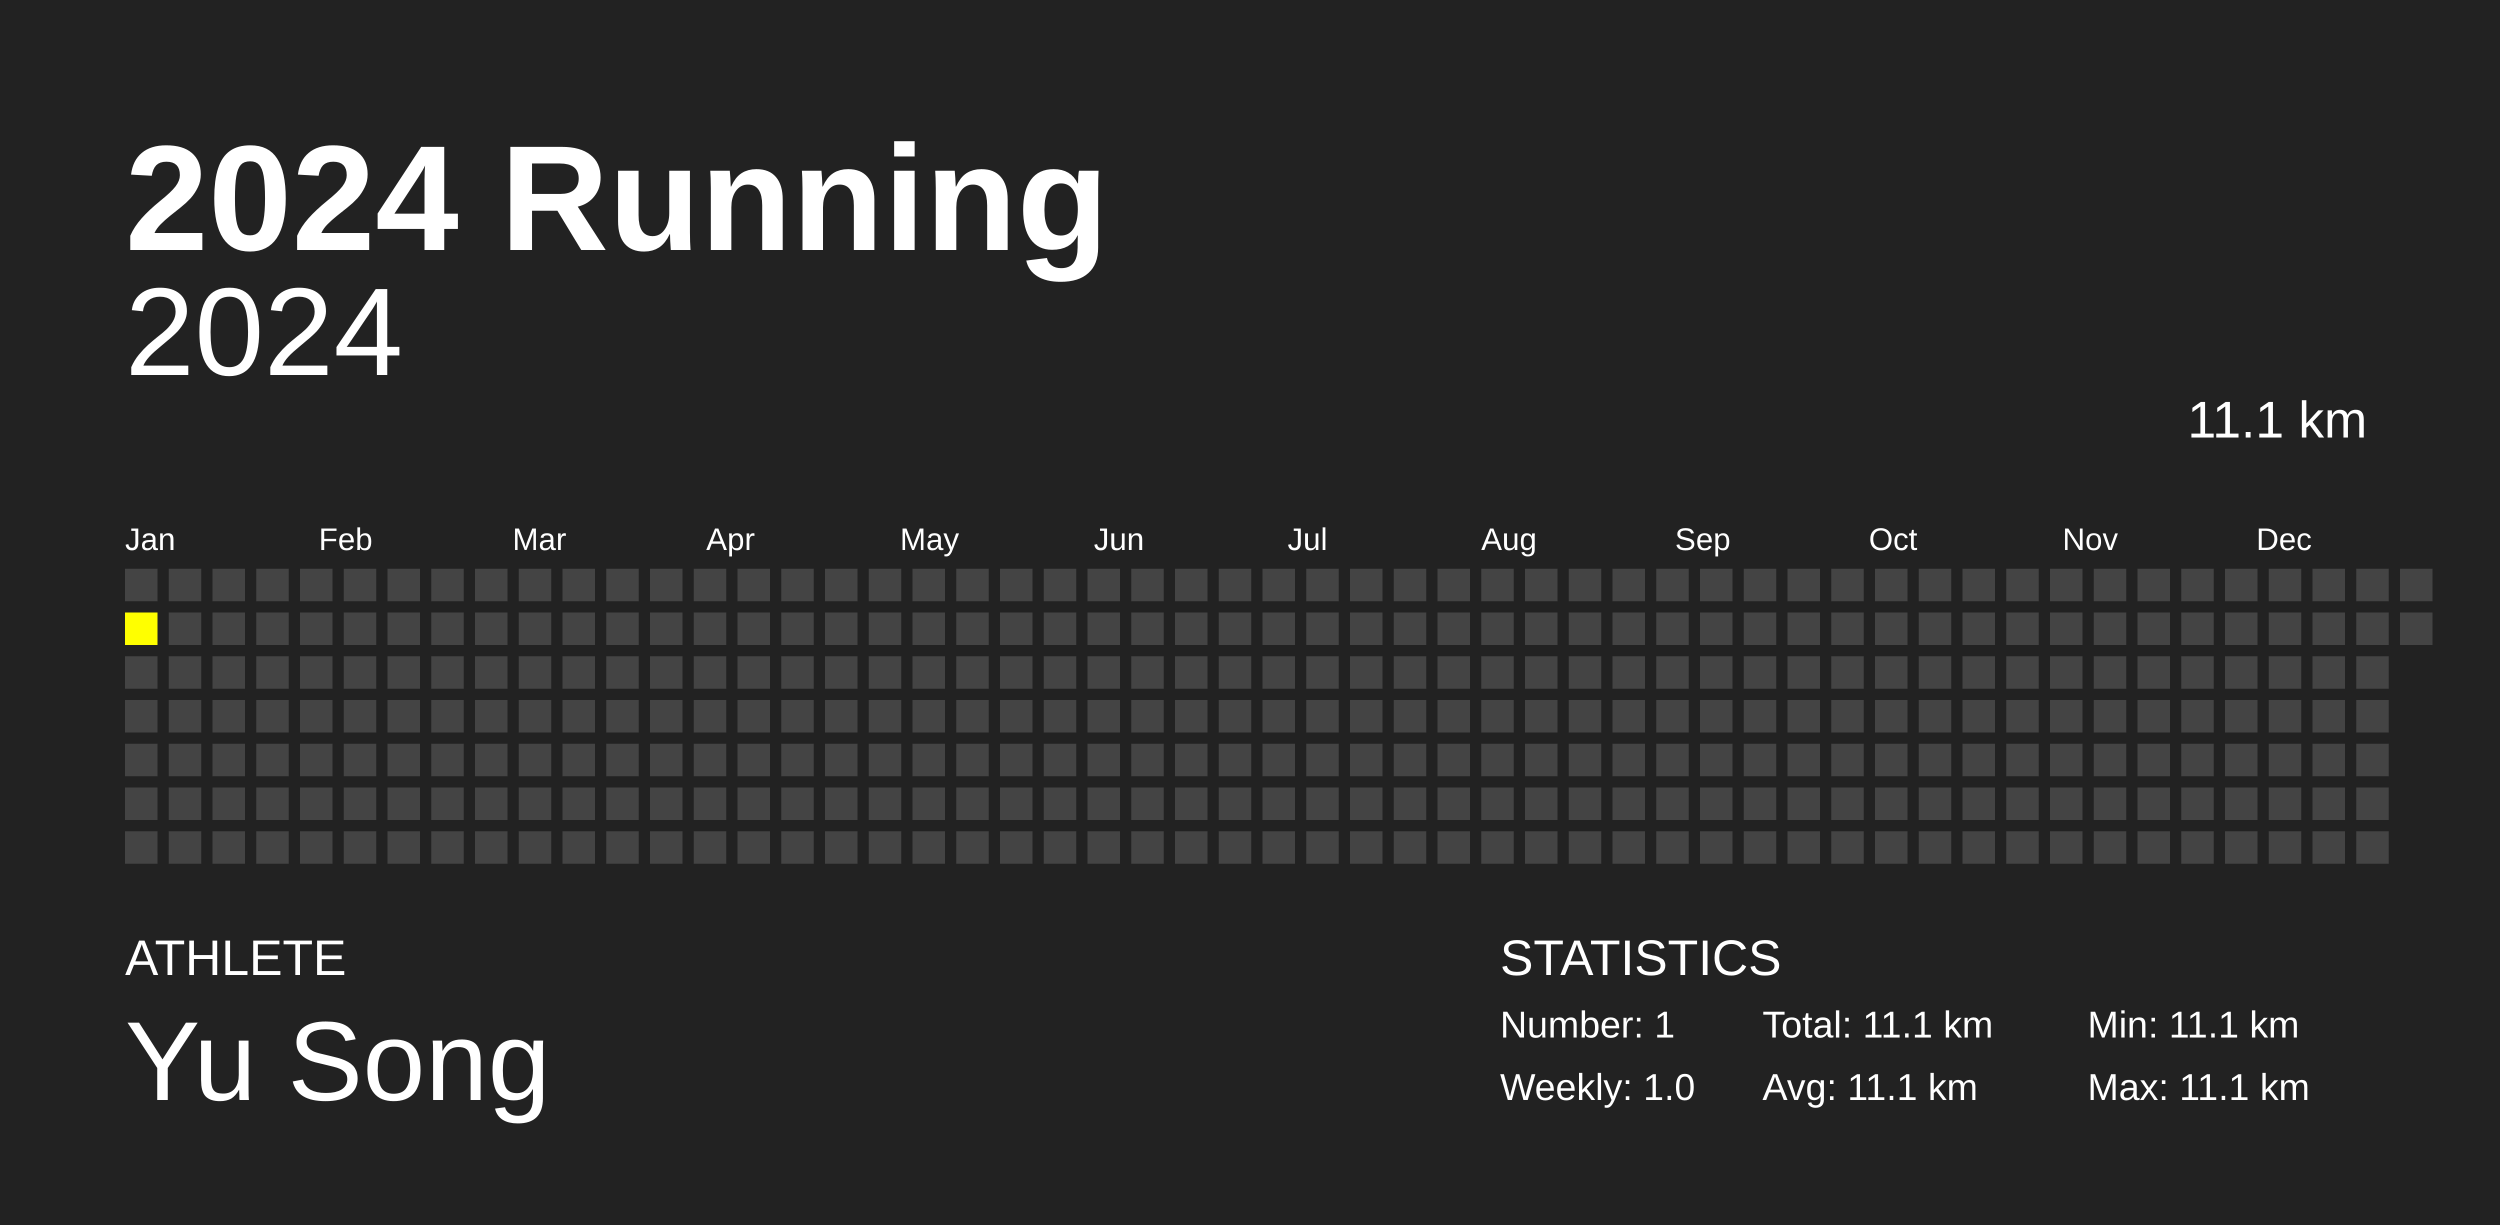
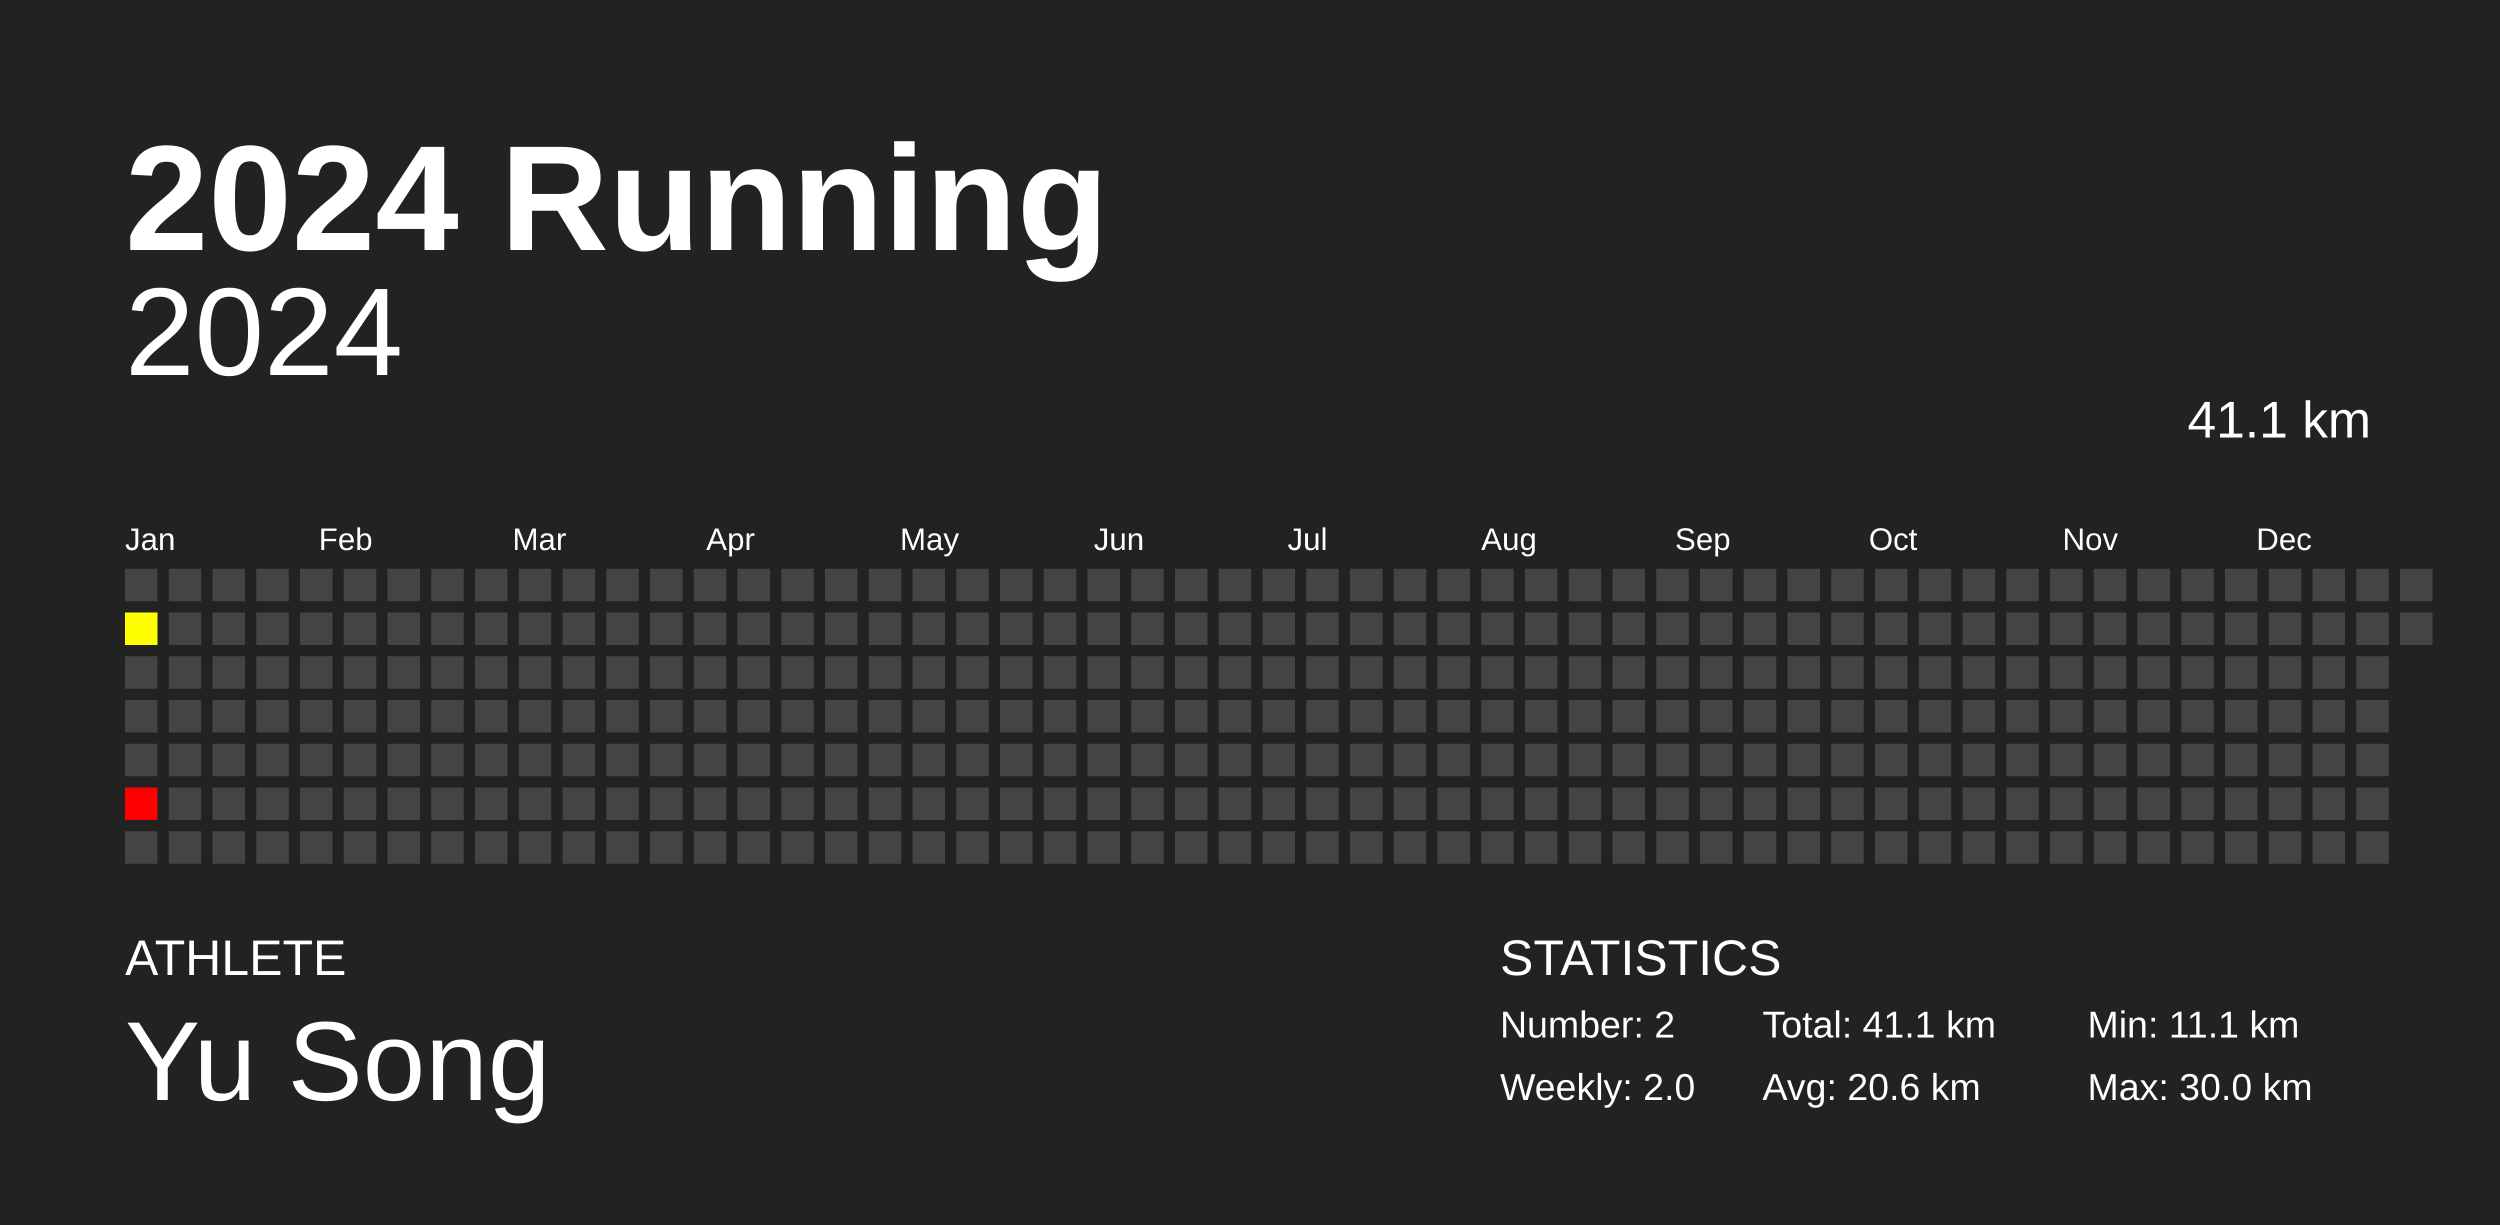
<svg xmlns="http://www.w3.org/2000/svg" baseProfile="full" height="98mm" version="1.1" viewBox="0,0,200,98" width="200mm">
  <defs />
  <rect fill="#222222" height="98" width="200" x="0" y="0" />
  <text fill="#FFFFFF" style="font-size:12px; font-family:Arial; font-weight:bold;" x="10" y="20">2024 Running</text>
  <text fill="#FFFFFF" style="font-size:4px; font-family:Arial" x="10" y="78">ATHLETE</text>
  <text fill="#FFFFFF" style="font-size:9px; font-family:Arial" x="10" y="88">Yu Song</text>
  <text fill="#FFFFFF" style="font-size:4px; font-family:Arial" x="120" y="78">STATISTICS</text>
-   <text fill="#FFFFFF" style="font-size:3px; font-family:Arial" x="120" y="83">Number: 1</text>
-   <text fill="#FFFFFF" style="font-size:3px; font-family:Arial" x="120" y="88">Weekly: 1.0</text>
-   <text fill="#FFFFFF" style="font-size:3px; font-family:Arial" x="141" y="83">Total: 11.1 km</text>
-   <text fill="#FFFFFF" style="font-size:3px; font-family:Arial" x="141" y="88">Avg: 11.1 km</text>
+   <text fill="#FFFFFF" style="font-size:3px; font-family:Arial" x="120" y="83">Number: 2</text>
+   <text fill="#FFFFFF" style="font-size:3px; font-family:Arial" x="120" y="88">Weekly: 2.0</text>
+   <text fill="#FFFFFF" style="font-size:3px; font-family:Arial" x="141" y="83">Total: 41.1 km</text>
+   <text fill="#FFFFFF" style="font-size:3px; font-family:Arial" x="141" y="88">Avg: 20.6 km</text>
  <text fill="#FFFFFF" style="font-size:3px; font-family:Arial" x="167" y="83">Min: 11.1 km</text>
-   <text fill="#FFFFFF" style="font-size:3px; font-family:Arial" x="167" y="88">Max: 11.1 km</text>
+   <text fill="#FFFFFF" style="font-size:3px; font-family:Arial" x="167" y="88">Max: 30.0 km</text>
  <text alignment-baseline="hanging" fill="#FFFFFF" style="font-size:10.0px; font-family:Arial;" x="10" y="30">2024</text>
-   <text alignment-baseline="hanging" fill="#FFFFFF" style="font-size:4.125px; font-family:Arial;" x="175" y="35">11.1 km</text>
+   <text alignment-baseline="hanging" fill="#FFFFFF" style="font-size:4.125px; font-family:Arial;" x="175" y="35">41.1 km</text>
  <text fill="#FFFFFF" style="font-size:2.5px; font-family:Arial" x="10.0" y="44">Jan</text>
  <text fill="#FFFFFF" style="font-size:2.5px; font-family:Arial" x="25.5" y="44">Feb</text>
  <text fill="#FFFFFF" style="font-size:2.5px; font-family:Arial" x="41.0" y="44">Mar</text>
  <text fill="#FFFFFF" style="font-size:2.5px; font-family:Arial" x="56.5" y="44">Apr</text>
  <text fill="#FFFFFF" style="font-size:2.5px; font-family:Arial" x="72.0" y="44">May</text>
  <text fill="#FFFFFF" style="font-size:2.5px; font-family:Arial" x="87.5" y="44">Jun</text>
  <text fill="#FFFFFF" style="font-size:2.5px; font-family:Arial" x="103.0" y="44">Jul</text>
  <text fill="#FFFFFF" style="font-size:2.5px; font-family:Arial" x="118.5" y="44">Aug</text>
  <text fill="#FFFFFF" style="font-size:2.5px; font-family:Arial" x="134.0" y="44">Sep</text>
  <text fill="#FFFFFF" style="font-size:2.5px; font-family:Arial" x="149.5" y="44">Oct</text>
  <text fill="#FFFFFF" style="font-size:2.5px; font-family:Arial" x="165.0" y="44">Nov</text>
  <text fill="#FFFFFF" style="font-size:2.5px; font-family:Arial" x="180.5" y="44">Dec</text>
  <rect fill="#444444" height="2.6" width="2.6" x="10.0" y="45.5" />
-   <rect fill="yellow" height="2.6" width="2.6" x="10.0" y="49.0" />
+   <rect fill="#ffff00" height="2.6" width="2.6" x="10.0" y="49.0" />
  <rect fill="#444444" height="2.6" width="2.6" x="10.0" y="52.5" />
  <rect fill="#444444" height="2.6" width="2.6" x="10.0" y="56.0" />
  <rect fill="#444444" height="2.6" width="2.6" x="10.0" y="59.5" />
-   <rect fill="#444444" height="2.6" width="2.6" x="10.0" y="63.0" />
+   <rect fill="red" height="2.6" width="2.6" x="10.0" y="63.0" />
  <rect fill="#444444" height="2.6" width="2.6" x="10.0" y="66.5" />
  <rect fill="#444444" height="2.6" width="2.6" x="13.5" y="45.5" />
  <rect fill="#444444" height="2.6" width="2.6" x="13.5" y="49.0" />
  <rect fill="#444444" height="2.6" width="2.6" x="13.5" y="52.5" />
  <rect fill="#444444" height="2.6" width="2.6" x="13.5" y="56.0" />
  <rect fill="#444444" height="2.6" width="2.6" x="13.5" y="59.5" />
  <rect fill="#444444" height="2.6" width="2.6" x="13.5" y="63.0" />
  <rect fill="#444444" height="2.6" width="2.6" x="13.5" y="66.5" />
  <rect fill="#444444" height="2.6" width="2.6" x="17.0" y="45.5" />
  <rect fill="#444444" height="2.6" width="2.6" x="17.0" y="49.0" />
  <rect fill="#444444" height="2.6" width="2.6" x="17.0" y="52.5" />
  <rect fill="#444444" height="2.6" width="2.6" x="17.0" y="56.0" />
  <rect fill="#444444" height="2.6" width="2.6" x="17.0" y="59.5" />
  <rect fill="#444444" height="2.6" width="2.6" x="17.0" y="63.0" />
  <rect fill="#444444" height="2.6" width="2.6" x="17.0" y="66.5" />
  <rect fill="#444444" height="2.6" width="2.6" x="20.5" y="45.5" />
  <rect fill="#444444" height="2.6" width="2.6" x="20.5" y="49.0" />
  <rect fill="#444444" height="2.6" width="2.6" x="20.5" y="52.5" />
  <rect fill="#444444" height="2.6" width="2.6" x="20.5" y="56.0" />
  <rect fill="#444444" height="2.6" width="2.6" x="20.5" y="59.5" />
  <rect fill="#444444" height="2.6" width="2.6" x="20.5" y="63.0" />
  <rect fill="#444444" height="2.6" width="2.6" x="20.5" y="66.5" />
  <rect fill="#444444" height="2.6" width="2.6" x="24.0" y="45.5" />
  <rect fill="#444444" height="2.6" width="2.6" x="24.0" y="49.0" />
  <rect fill="#444444" height="2.6" width="2.6" x="24.0" y="52.5" />
  <rect fill="#444444" height="2.6" width="2.6" x="24.0" y="56.0" />
  <rect fill="#444444" height="2.6" width="2.6" x="24.0" y="59.5" />
  <rect fill="#444444" height="2.6" width="2.6" x="24.0" y="63.0" />
  <rect fill="#444444" height="2.6" width="2.6" x="24.0" y="66.5" />
  <rect fill="#444444" height="2.6" width="2.6" x="27.5" y="45.5" />
  <rect fill="#444444" height="2.6" width="2.6" x="27.5" y="49.0" />
  <rect fill="#444444" height="2.6" width="2.6" x="27.5" y="52.5" />
  <rect fill="#444444" height="2.6" width="2.6" x="27.5" y="56.0" />
  <rect fill="#444444" height="2.6" width="2.6" x="27.5" y="59.5" />
  <rect fill="#444444" height="2.6" width="2.6" x="27.5" y="63.0" />
  <rect fill="#444444" height="2.6" width="2.6" x="27.5" y="66.5" />
  <rect fill="#444444" height="2.6" width="2.6" x="31.0" y="45.5" />
  <rect fill="#444444" height="2.6" width="2.6" x="31.0" y="49.0" />
  <rect fill="#444444" height="2.6" width="2.6" x="31.0" y="52.5" />
  <rect fill="#444444" height="2.6" width="2.6" x="31.0" y="56.0" />
  <rect fill="#444444" height="2.6" width="2.6" x="31.0" y="59.5" />
  <rect fill="#444444" height="2.6" width="2.6" x="31.0" y="63.0" />
  <rect fill="#444444" height="2.6" width="2.6" x="31.0" y="66.5" />
  <rect fill="#444444" height="2.6" width="2.6" x="34.5" y="45.5" />
  <rect fill="#444444" height="2.6" width="2.6" x="34.5" y="49.0" />
  <rect fill="#444444" height="2.6" width="2.6" x="34.5" y="52.5" />
  <rect fill="#444444" height="2.6" width="2.6" x="34.5" y="56.0" />
  <rect fill="#444444" height="2.6" width="2.6" x="34.5" y="59.5" />
  <rect fill="#444444" height="2.6" width="2.6" x="34.5" y="63.0" />
  <rect fill="#444444" height="2.6" width="2.6" x="34.5" y="66.5" />
  <rect fill="#444444" height="2.6" width="2.6" x="38.0" y="45.5" />
  <rect fill="#444444" height="2.6" width="2.6" x="38.0" y="49.0" />
  <rect fill="#444444" height="2.6" width="2.6" x="38.0" y="52.5" />
  <rect fill="#444444" height="2.6" width="2.6" x="38.0" y="56.0" />
  <rect fill="#444444" height="2.6" width="2.6" x="38.0" y="59.5" />
  <rect fill="#444444" height="2.6" width="2.6" x="38.0" y="63.0" />
  <rect fill="#444444" height="2.6" width="2.6" x="38.0" y="66.5" />
  <rect fill="#444444" height="2.6" width="2.6" x="41.5" y="45.5" />
  <rect fill="#444444" height="2.6" width="2.6" x="41.5" y="49.0" />
  <rect fill="#444444" height="2.6" width="2.6" x="41.5" y="52.5" />
  <rect fill="#444444" height="2.6" width="2.6" x="41.5" y="56.0" />
  <rect fill="#444444" height="2.6" width="2.6" x="41.5" y="59.5" />
  <rect fill="#444444" height="2.6" width="2.6" x="41.5" y="63.0" />
  <rect fill="#444444" height="2.6" width="2.6" x="41.5" y="66.5" />
  <rect fill="#444444" height="2.6" width="2.6" x="45.0" y="45.5" />
  <rect fill="#444444" height="2.6" width="2.6" x="45.0" y="49.0" />
  <rect fill="#444444" height="2.6" width="2.6" x="45.0" y="52.5" />
  <rect fill="#444444" height="2.6" width="2.6" x="45.0" y="56.0" />
  <rect fill="#444444" height="2.6" width="2.6" x="45.0" y="59.5" />
  <rect fill="#444444" height="2.6" width="2.6" x="45.0" y="63.0" />
  <rect fill="#444444" height="2.6" width="2.6" x="45.0" y="66.5" />
  <rect fill="#444444" height="2.6" width="2.6" x="48.5" y="45.5" />
  <rect fill="#444444" height="2.6" width="2.6" x="48.5" y="49.0" />
  <rect fill="#444444" height="2.6" width="2.6" x="48.5" y="52.5" />
  <rect fill="#444444" height="2.6" width="2.6" x="48.5" y="56.0" />
  <rect fill="#444444" height="2.6" width="2.6" x="48.5" y="59.5" />
  <rect fill="#444444" height="2.6" width="2.6" x="48.5" y="63.0" />
  <rect fill="#444444" height="2.6" width="2.6" x="48.5" y="66.5" />
  <rect fill="#444444" height="2.6" width="2.6" x="52.0" y="45.5" />
  <rect fill="#444444" height="2.6" width="2.6" x="52.0" y="49.0" />
  <rect fill="#444444" height="2.6" width="2.6" x="52.0" y="52.5" />
  <rect fill="#444444" height="2.6" width="2.6" x="52.0" y="56.0" />
  <rect fill="#444444" height="2.6" width="2.6" x="52.0" y="59.5" />
  <rect fill="#444444" height="2.6" width="2.6" x="52.0" y="63.0" />
  <rect fill="#444444" height="2.6" width="2.6" x="52.0" y="66.5" />
  <rect fill="#444444" height="2.6" width="2.6" x="55.5" y="45.5" />
  <rect fill="#444444" height="2.6" width="2.6" x="55.5" y="49.0" />
  <rect fill="#444444" height="2.6" width="2.6" x="55.5" y="52.5" />
  <rect fill="#444444" height="2.6" width="2.6" x="55.5" y="56.0" />
  <rect fill="#444444" height="2.6" width="2.6" x="55.5" y="59.5" />
  <rect fill="#444444" height="2.6" width="2.6" x="55.5" y="63.0" />
  <rect fill="#444444" height="2.6" width="2.6" x="55.5" y="66.5" />
  <rect fill="#444444" height="2.6" width="2.6" x="59.0" y="45.5" />
  <rect fill="#444444" height="2.6" width="2.6" x="59.0" y="49.0" />
  <rect fill="#444444" height="2.6" width="2.6" x="59.0" y="52.5" />
  <rect fill="#444444" height="2.6" width="2.6" x="59.0" y="56.0" />
  <rect fill="#444444" height="2.6" width="2.6" x="59.0" y="59.5" />
  <rect fill="#444444" height="2.6" width="2.6" x="59.0" y="63.0" />
  <rect fill="#444444" height="2.6" width="2.6" x="59.0" y="66.5" />
  <rect fill="#444444" height="2.6" width="2.6" x="62.5" y="45.5" />
  <rect fill="#444444" height="2.6" width="2.6" x="62.5" y="49.0" />
  <rect fill="#444444" height="2.6" width="2.6" x="62.5" y="52.5" />
  <rect fill="#444444" height="2.6" width="2.6" x="62.5" y="56.0" />
  <rect fill="#444444" height="2.6" width="2.6" x="62.5" y="59.5" />
  <rect fill="#444444" height="2.6" width="2.6" x="62.5" y="63.0" />
  <rect fill="#444444" height="2.6" width="2.6" x="62.5" y="66.5" />
  <rect fill="#444444" height="2.6" width="2.6" x="66.0" y="45.5" />
  <rect fill="#444444" height="2.6" width="2.6" x="66.0" y="49.0" />
  <rect fill="#444444" height="2.6" width="2.6" x="66.0" y="52.5" />
  <rect fill="#444444" height="2.6" width="2.6" x="66.0" y="56.0" />
  <rect fill="#444444" height="2.6" width="2.6" x="66.0" y="59.5" />
  <rect fill="#444444" height="2.6" width="2.6" x="66.0" y="63.0" />
  <rect fill="#444444" height="2.6" width="2.6" x="66.0" y="66.5" />
  <rect fill="#444444" height="2.6" width="2.6" x="69.5" y="45.5" />
  <rect fill="#444444" height="2.6" width="2.6" x="69.5" y="49.0" />
  <rect fill="#444444" height="2.6" width="2.6" x="69.5" y="52.5" />
  <rect fill="#444444" height="2.6" width="2.6" x="69.5" y="56.0" />
  <rect fill="#444444" height="2.6" width="2.6" x="69.5" y="59.5" />
  <rect fill="#444444" height="2.6" width="2.6" x="69.5" y="63.0" />
  <rect fill="#444444" height="2.6" width="2.6" x="69.5" y="66.5" />
  <rect fill="#444444" height="2.6" width="2.6" x="73.0" y="45.5" />
  <rect fill="#444444" height="2.6" width="2.6" x="73.0" y="49.0" />
  <rect fill="#444444" height="2.6" width="2.6" x="73.0" y="52.5" />
  <rect fill="#444444" height="2.6" width="2.6" x="73.0" y="56.0" />
  <rect fill="#444444" height="2.6" width="2.6" x="73.0" y="59.5" />
  <rect fill="#444444" height="2.6" width="2.6" x="73.0" y="63.0" />
  <rect fill="#444444" height="2.6" width="2.6" x="73.0" y="66.5" />
  <rect fill="#444444" height="2.6" width="2.6" x="76.5" y="45.5" />
  <rect fill="#444444" height="2.6" width="2.6" x="76.5" y="49.0" />
  <rect fill="#444444" height="2.6" width="2.6" x="76.5" y="52.5" />
  <rect fill="#444444" height="2.6" width="2.6" x="76.5" y="56.0" />
  <rect fill="#444444" height="2.6" width="2.6" x="76.5" y="59.5" />
  <rect fill="#444444" height="2.6" width="2.6" x="76.5" y="63.0" />
  <rect fill="#444444" height="2.6" width="2.6" x="76.5" y="66.5" />
  <rect fill="#444444" height="2.6" width="2.6" x="80.0" y="45.5" />
  <rect fill="#444444" height="2.6" width="2.6" x="80.0" y="49.0" />
  <rect fill="#444444" height="2.6" width="2.6" x="80.0" y="52.5" />
  <rect fill="#444444" height="2.6" width="2.6" x="80.0" y="56.0" />
  <rect fill="#444444" height="2.6" width="2.6" x="80.0" y="59.5" />
  <rect fill="#444444" height="2.6" width="2.6" x="80.0" y="63.0" />
  <rect fill="#444444" height="2.6" width="2.6" x="80.0" y="66.5" />
  <rect fill="#444444" height="2.6" width="2.6" x="83.5" y="45.5" />
  <rect fill="#444444" height="2.6" width="2.6" x="83.5" y="49.0" />
  <rect fill="#444444" height="2.6" width="2.6" x="83.5" y="52.5" />
  <rect fill="#444444" height="2.6" width="2.6" x="83.5" y="56.0" />
  <rect fill="#444444" height="2.6" width="2.6" x="83.5" y="59.5" />
  <rect fill="#444444" height="2.6" width="2.6" x="83.5" y="63.0" />
  <rect fill="#444444" height="2.6" width="2.6" x="83.5" y="66.5" />
  <rect fill="#444444" height="2.6" width="2.6" x="87.0" y="45.5" />
  <rect fill="#444444" height="2.6" width="2.6" x="87.0" y="49.0" />
  <rect fill="#444444" height="2.6" width="2.6" x="87.0" y="52.5" />
  <rect fill="#444444" height="2.6" width="2.6" x="87.0" y="56.0" />
  <rect fill="#444444" height="2.6" width="2.6" x="87.0" y="59.5" />
  <rect fill="#444444" height="2.6" width="2.6" x="87.0" y="63.0" />
  <rect fill="#444444" height="2.6" width="2.6" x="87.0" y="66.5" />
  <rect fill="#444444" height="2.6" width="2.6" x="90.5" y="45.5" />
  <rect fill="#444444" height="2.6" width="2.6" x="90.5" y="49.0" />
  <rect fill="#444444" height="2.6" width="2.6" x="90.5" y="52.5" />
  <rect fill="#444444" height="2.6" width="2.6" x="90.5" y="56.0" />
  <rect fill="#444444" height="2.6" width="2.6" x="90.5" y="59.5" />
  <rect fill="#444444" height="2.6" width="2.6" x="90.5" y="63.0" />
  <rect fill="#444444" height="2.6" width="2.6" x="90.5" y="66.5" />
  <rect fill="#444444" height="2.6" width="2.6" x="94.0" y="45.5" />
  <rect fill="#444444" height="2.6" width="2.6" x="94.0" y="49.0" />
  <rect fill="#444444" height="2.6" width="2.6" x="94.0" y="52.5" />
  <rect fill="#444444" height="2.6" width="2.6" x="94.0" y="56.0" />
  <rect fill="#444444" height="2.6" width="2.6" x="94.0" y="59.5" />
  <rect fill="#444444" height="2.6" width="2.6" x="94.0" y="63.0" />
  <rect fill="#444444" height="2.6" width="2.6" x="94.0" y="66.5" />
  <rect fill="#444444" height="2.6" width="2.6" x="97.5" y="45.5" />
  <rect fill="#444444" height="2.6" width="2.6" x="97.5" y="49.0" />
  <rect fill="#444444" height="2.6" width="2.6" x="97.5" y="52.5" />
  <rect fill="#444444" height="2.6" width="2.6" x="97.5" y="56.0" />
  <rect fill="#444444" height="2.6" width="2.6" x="97.5" y="59.5" />
  <rect fill="#444444" height="2.6" width="2.6" x="97.5" y="63.0" />
  <rect fill="#444444" height="2.6" width="2.6" x="97.5" y="66.5" />
  <rect fill="#444444" height="2.6" width="2.6" x="101.0" y="45.5" />
  <rect fill="#444444" height="2.6" width="2.6" x="101.0" y="49.0" />
  <rect fill="#444444" height="2.6" width="2.6" x="101.0" y="52.5" />
  <rect fill="#444444" height="2.6" width="2.6" x="101.0" y="56.0" />
  <rect fill="#444444" height="2.6" width="2.6" x="101.0" y="59.5" />
  <rect fill="#444444" height="2.6" width="2.6" x="101.0" y="63.0" />
  <rect fill="#444444" height="2.6" width="2.6" x="101.0" y="66.5" />
  <rect fill="#444444" height="2.6" width="2.6" x="104.5" y="45.5" />
  <rect fill="#444444" height="2.6" width="2.6" x="104.5" y="49.0" />
  <rect fill="#444444" height="2.6" width="2.6" x="104.5" y="52.5" />
  <rect fill="#444444" height="2.6" width="2.6" x="104.5" y="56.0" />
  <rect fill="#444444" height="2.6" width="2.6" x="104.5" y="59.5" />
  <rect fill="#444444" height="2.6" width="2.6" x="104.5" y="63.0" />
  <rect fill="#444444" height="2.6" width="2.6" x="104.5" y="66.5" />
  <rect fill="#444444" height="2.6" width="2.6" x="108.0" y="45.5" />
  <rect fill="#444444" height="2.6" width="2.6" x="108.0" y="49.0" />
  <rect fill="#444444" height="2.6" width="2.6" x="108.0" y="52.5" />
  <rect fill="#444444" height="2.6" width="2.6" x="108.0" y="56.0" />
  <rect fill="#444444" height="2.6" width="2.6" x="108.0" y="59.5" />
  <rect fill="#444444" height="2.6" width="2.6" x="108.0" y="63.0" />
  <rect fill="#444444" height="2.6" width="2.6" x="108.0" y="66.5" />
  <rect fill="#444444" height="2.6" width="2.6" x="111.5" y="45.5" />
  <rect fill="#444444" height="2.6" width="2.6" x="111.5" y="49.0" />
  <rect fill="#444444" height="2.6" width="2.6" x="111.5" y="52.5" />
  <rect fill="#444444" height="2.6" width="2.6" x="111.5" y="56.0" />
  <rect fill="#444444" height="2.6" width="2.6" x="111.5" y="59.5" />
  <rect fill="#444444" height="2.6" width="2.6" x="111.5" y="63.0" />
  <rect fill="#444444" height="2.6" width="2.6" x="111.5" y="66.5" />
  <rect fill="#444444" height="2.6" width="2.6" x="115.0" y="45.5" />
  <rect fill="#444444" height="2.6" width="2.6" x="115.0" y="49.0" />
  <rect fill="#444444" height="2.6" width="2.6" x="115.0" y="52.5" />
  <rect fill="#444444" height="2.6" width="2.6" x="115.0" y="56.0" />
  <rect fill="#444444" height="2.6" width="2.6" x="115.0" y="59.5" />
  <rect fill="#444444" height="2.6" width="2.6" x="115.0" y="63.0" />
  <rect fill="#444444" height="2.6" width="2.6" x="115.0" y="66.5" />
  <rect fill="#444444" height="2.6" width="2.6" x="118.5" y="45.5" />
  <rect fill="#444444" height="2.6" width="2.6" x="118.5" y="49.0" />
  <rect fill="#444444" height="2.6" width="2.6" x="118.5" y="52.5" />
  <rect fill="#444444" height="2.6" width="2.6" x="118.5" y="56.0" />
  <rect fill="#444444" height="2.6" width="2.6" x="118.5" y="59.5" />
  <rect fill="#444444" height="2.6" width="2.6" x="118.5" y="63.0" />
  <rect fill="#444444" height="2.6" width="2.6" x="118.5" y="66.5" />
  <rect fill="#444444" height="2.6" width="2.6" x="122.0" y="45.5" />
  <rect fill="#444444" height="2.6" width="2.6" x="122.0" y="49.0" />
  <rect fill="#444444" height="2.6" width="2.6" x="122.0" y="52.5" />
  <rect fill="#444444" height="2.6" width="2.6" x="122.0" y="56.0" />
  <rect fill="#444444" height="2.6" width="2.6" x="122.0" y="59.5" />
  <rect fill="#444444" height="2.6" width="2.6" x="122.0" y="63.0" />
  <rect fill="#444444" height="2.6" width="2.6" x="122.0" y="66.5" />
  <rect fill="#444444" height="2.6" width="2.6" x="125.5" y="45.5" />
  <rect fill="#444444" height="2.6" width="2.6" x="125.5" y="49.0" />
  <rect fill="#444444" height="2.6" width="2.6" x="125.5" y="52.5" />
  <rect fill="#444444" height="2.6" width="2.6" x="125.5" y="56.0" />
  <rect fill="#444444" height="2.6" width="2.6" x="125.5" y="59.5" />
  <rect fill="#444444" height="2.6" width="2.6" x="125.5" y="63.0" />
  <rect fill="#444444" height="2.6" width="2.6" x="125.5" y="66.5" />
  <rect fill="#444444" height="2.6" width="2.6" x="129.0" y="45.5" />
  <rect fill="#444444" height="2.6" width="2.6" x="129.0" y="49.0" />
  <rect fill="#444444" height="2.6" width="2.6" x="129.0" y="52.5" />
  <rect fill="#444444" height="2.6" width="2.6" x="129.0" y="56.0" />
  <rect fill="#444444" height="2.6" width="2.6" x="129.0" y="59.5" />
  <rect fill="#444444" height="2.6" width="2.6" x="129.0" y="63.0" />
  <rect fill="#444444" height="2.6" width="2.6" x="129.0" y="66.5" />
  <rect fill="#444444" height="2.6" width="2.6" x="132.5" y="45.5" />
  <rect fill="#444444" height="2.6" width="2.6" x="132.5" y="49.0" />
  <rect fill="#444444" height="2.6" width="2.6" x="132.5" y="52.5" />
  <rect fill="#444444" height="2.6" width="2.6" x="132.5" y="56.0" />
  <rect fill="#444444" height="2.6" width="2.6" x="132.5" y="59.5" />
  <rect fill="#444444" height="2.6" width="2.6" x="132.5" y="63.0" />
  <rect fill="#444444" height="2.6" width="2.6" x="132.5" y="66.5" />
  <rect fill="#444444" height="2.6" width="2.6" x="136.0" y="45.5" />
  <rect fill="#444444" height="2.6" width="2.6" x="136.0" y="49.0" />
  <rect fill="#444444" height="2.6" width="2.6" x="136.0" y="52.5" />
  <rect fill="#444444" height="2.6" width="2.6" x="136.0" y="56.0" />
  <rect fill="#444444" height="2.6" width="2.6" x="136.0" y="59.5" />
  <rect fill="#444444" height="2.6" width="2.6" x="136.0" y="63.0" />
  <rect fill="#444444" height="2.6" width="2.6" x="136.0" y="66.5" />
  <rect fill="#444444" height="2.6" width="2.6" x="139.5" y="45.5" />
  <rect fill="#444444" height="2.6" width="2.6" x="139.5" y="49.0" />
  <rect fill="#444444" height="2.6" width="2.6" x="139.5" y="52.5" />
  <rect fill="#444444" height="2.6" width="2.6" x="139.5" y="56.0" />
  <rect fill="#444444" height="2.6" width="2.6" x="139.5" y="59.5" />
  <rect fill="#444444" height="2.6" width="2.6" x="139.5" y="63.0" />
  <rect fill="#444444" height="2.6" width="2.6" x="139.5" y="66.5" />
  <rect fill="#444444" height="2.6" width="2.6" x="143.0" y="45.5" />
  <rect fill="#444444" height="2.6" width="2.6" x="143.0" y="49.0" />
  <rect fill="#444444" height="2.6" width="2.6" x="143.0" y="52.5" />
  <rect fill="#444444" height="2.6" width="2.6" x="143.0" y="56.0" />
  <rect fill="#444444" height="2.6" width="2.6" x="143.0" y="59.5" />
  <rect fill="#444444" height="2.6" width="2.6" x="143.0" y="63.0" />
  <rect fill="#444444" height="2.6" width="2.6" x="143.0" y="66.5" />
  <rect fill="#444444" height="2.6" width="2.6" x="146.5" y="45.5" />
  <rect fill="#444444" height="2.6" width="2.6" x="146.5" y="49.0" />
  <rect fill="#444444" height="2.6" width="2.6" x="146.5" y="52.5" />
  <rect fill="#444444" height="2.6" width="2.6" x="146.5" y="56.0" />
  <rect fill="#444444" height="2.6" width="2.6" x="146.5" y="59.5" />
  <rect fill="#444444" height="2.6" width="2.6" x="146.5" y="63.0" />
  <rect fill="#444444" height="2.6" width="2.6" x="146.5" y="66.5" />
  <rect fill="#444444" height="2.6" width="2.6" x="150.0" y="45.5" />
  <rect fill="#444444" height="2.6" width="2.6" x="150.0" y="49.0" />
  <rect fill="#444444" height="2.6" width="2.6" x="150.0" y="52.5" />
  <rect fill="#444444" height="2.6" width="2.6" x="150.0" y="56.0" />
  <rect fill="#444444" height="2.6" width="2.6" x="150.0" y="59.5" />
  <rect fill="#444444" height="2.6" width="2.6" x="150.0" y="63.0" />
  <rect fill="#444444" height="2.6" width="2.6" x="150.0" y="66.5" />
  <rect fill="#444444" height="2.6" width="2.6" x="153.5" y="45.5" />
  <rect fill="#444444" height="2.6" width="2.6" x="153.5" y="49.0" />
  <rect fill="#444444" height="2.6" width="2.6" x="153.5" y="52.5" />
  <rect fill="#444444" height="2.6" width="2.6" x="153.5" y="56.0" />
  <rect fill="#444444" height="2.6" width="2.6" x="153.5" y="59.5" />
  <rect fill="#444444" height="2.6" width="2.6" x="153.5" y="63.0" />
  <rect fill="#444444" height="2.6" width="2.6" x="153.5" y="66.5" />
  <rect fill="#444444" height="2.6" width="2.6" x="157.0" y="45.5" />
  <rect fill="#444444" height="2.6" width="2.6" x="157.0" y="49.0" />
  <rect fill="#444444" height="2.6" width="2.6" x="157.0" y="52.5" />
  <rect fill="#444444" height="2.6" width="2.6" x="157.0" y="56.0" />
  <rect fill="#444444" height="2.6" width="2.6" x="157.0" y="59.5" />
  <rect fill="#444444" height="2.6" width="2.6" x="157.0" y="63.0" />
  <rect fill="#444444" height="2.6" width="2.6" x="157.0" y="66.5" />
  <rect fill="#444444" height="2.6" width="2.6" x="160.5" y="45.5" />
  <rect fill="#444444" height="2.6" width="2.6" x="160.5" y="49.0" />
  <rect fill="#444444" height="2.6" width="2.6" x="160.5" y="52.5" />
  <rect fill="#444444" height="2.6" width="2.6" x="160.5" y="56.0" />
  <rect fill="#444444" height="2.6" width="2.6" x="160.5" y="59.5" />
  <rect fill="#444444" height="2.6" width="2.6" x="160.5" y="63.0" />
  <rect fill="#444444" height="2.6" width="2.6" x="160.5" y="66.5" />
  <rect fill="#444444" height="2.6" width="2.6" x="164.0" y="45.5" />
  <rect fill="#444444" height="2.6" width="2.6" x="164.0" y="49.0" />
  <rect fill="#444444" height="2.6" width="2.6" x="164.0" y="52.5" />
  <rect fill="#444444" height="2.6" width="2.6" x="164.0" y="56.0" />
  <rect fill="#444444" height="2.6" width="2.6" x="164.0" y="59.5" />
  <rect fill="#444444" height="2.6" width="2.6" x="164.0" y="63.0" />
  <rect fill="#444444" height="2.6" width="2.6" x="164.0" y="66.5" />
  <rect fill="#444444" height="2.6" width="2.6" x="167.5" y="45.5" />
  <rect fill="#444444" height="2.6" width="2.6" x="167.5" y="49.0" />
  <rect fill="#444444" height="2.6" width="2.6" x="167.5" y="52.5" />
  <rect fill="#444444" height="2.6" width="2.6" x="167.5" y="56.0" />
  <rect fill="#444444" height="2.6" width="2.6" x="167.5" y="59.5" />
  <rect fill="#444444" height="2.6" width="2.6" x="167.5" y="63.0" />
  <rect fill="#444444" height="2.6" width="2.6" x="167.5" y="66.5" />
  <rect fill="#444444" height="2.6" width="2.6" x="171.0" y="45.5" />
  <rect fill="#444444" height="2.6" width="2.6" x="171.0" y="49.0" />
  <rect fill="#444444" height="2.6" width="2.6" x="171.0" y="52.5" />
  <rect fill="#444444" height="2.6" width="2.6" x="171.0" y="56.0" />
  <rect fill="#444444" height="2.6" width="2.6" x="171.0" y="59.5" />
  <rect fill="#444444" height="2.6" width="2.6" x="171.0" y="63.0" />
  <rect fill="#444444" height="2.6" width="2.6" x="171.0" y="66.5" />
  <rect fill="#444444" height="2.6" width="2.6" x="174.5" y="45.5" />
  <rect fill="#444444" height="2.6" width="2.6" x="174.5" y="49.0" />
  <rect fill="#444444" height="2.6" width="2.6" x="174.5" y="52.5" />
  <rect fill="#444444" height="2.6" width="2.6" x="174.5" y="56.0" />
  <rect fill="#444444" height="2.6" width="2.6" x="174.5" y="59.5" />
  <rect fill="#444444" height="2.6" width="2.6" x="174.5" y="63.0" />
  <rect fill="#444444" height="2.6" width="2.6" x="174.5" y="66.5" />
  <rect fill="#444444" height="2.6" width="2.6" x="178.0" y="45.5" />
  <rect fill="#444444" height="2.6" width="2.6" x="178.0" y="49.0" />
  <rect fill="#444444" height="2.6" width="2.6" x="178.0" y="52.5" />
  <rect fill="#444444" height="2.6" width="2.6" x="178.0" y="56.0" />
  <rect fill="#444444" height="2.6" width="2.6" x="178.0" y="59.5" />
  <rect fill="#444444" height="2.6" width="2.6" x="178.0" y="63.0" />
  <rect fill="#444444" height="2.6" width="2.6" x="178.0" y="66.5" />
  <rect fill="#444444" height="2.6" width="2.6" x="181.5" y="45.5" />
  <rect fill="#444444" height="2.6" width="2.6" x="181.5" y="49.0" />
  <rect fill="#444444" height="2.6" width="2.6" x="181.5" y="52.5" />
  <rect fill="#444444" height="2.6" width="2.6" x="181.5" y="56.0" />
  <rect fill="#444444" height="2.6" width="2.6" x="181.5" y="59.5" />
  <rect fill="#444444" height="2.6" width="2.6" x="181.5" y="63.0" />
  <rect fill="#444444" height="2.6" width="2.6" x="181.5" y="66.5" />
  <rect fill="#444444" height="2.6" width="2.6" x="185.0" y="45.5" />
  <rect fill="#444444" height="2.6" width="2.6" x="185.0" y="49.0" />
  <rect fill="#444444" height="2.6" width="2.6" x="185.0" y="52.5" />
  <rect fill="#444444" height="2.6" width="2.6" x="185.0" y="56.0" />
  <rect fill="#444444" height="2.6" width="2.6" x="185.0" y="59.5" />
  <rect fill="#444444" height="2.6" width="2.6" x="185.0" y="63.0" />
  <rect fill="#444444" height="2.6" width="2.6" x="185.0" y="66.5" />
  <rect fill="#444444" height="2.6" width="2.6" x="188.5" y="45.5" />
  <rect fill="#444444" height="2.6" width="2.6" x="188.5" y="49.0" />
  <rect fill="#444444" height="2.6" width="2.6" x="188.5" y="52.5" />
  <rect fill="#444444" height="2.6" width="2.6" x="188.5" y="56.0" />
  <rect fill="#444444" height="2.6" width="2.6" x="188.5" y="59.5" />
  <rect fill="#444444" height="2.6" width="2.6" x="188.5" y="63.0" />
  <rect fill="#444444" height="2.6" width="2.6" x="188.5" y="66.5" />
  <rect fill="#444444" height="2.6" width="2.6" x="192.0" y="45.5" />
  <rect fill="#444444" height="2.6" width="2.6" x="192.0" y="49.0" />
</svg>
